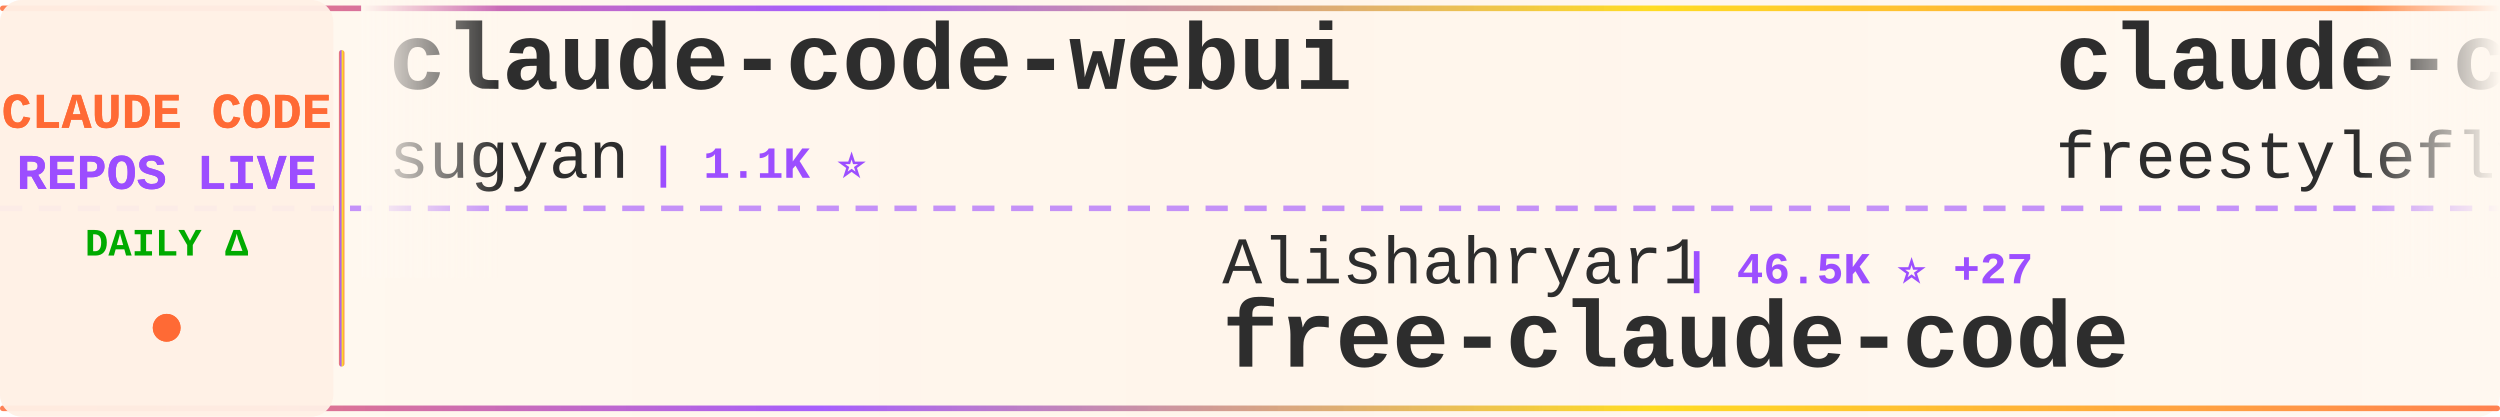
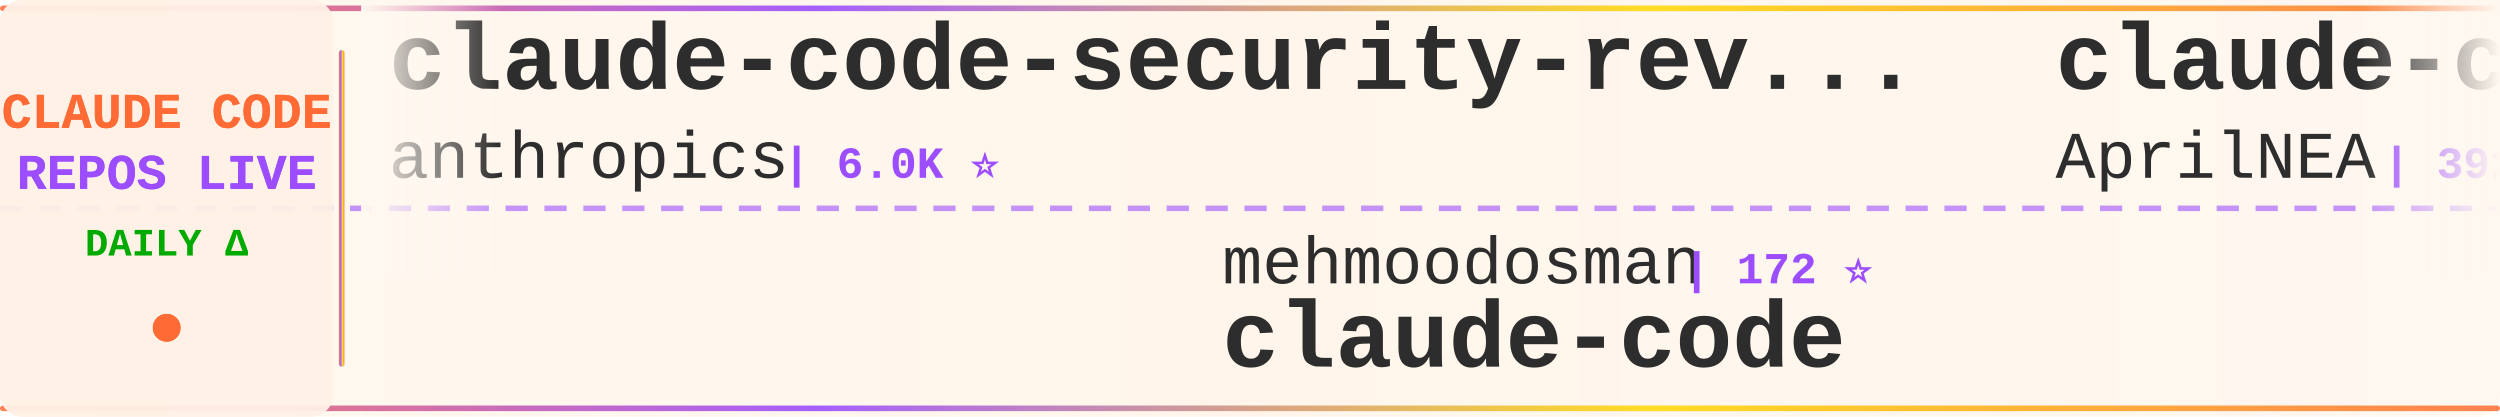
<svg xmlns="http://www.w3.org/2000/svg" width="900" height="150">
  <defs>
    <linearGradient id="tickerBg" x1="0%" y1="0%" x2="100%" y2="0%">
      <stop offset="0%" style="stop-color:#fff8f0;stop-opacity:0.98" />
      <stop offset="50%" style="stop-color:#fff5eb;stop-opacity:1" />
      <stop offset="100%" style="stop-color:#fff8f0;stop-opacity:0.98" />
    </linearGradient>
    <linearGradient id="borderGrad" x1="0%" y1="0%" x2="100%" y2="0%">
      <stop offset="0%" style="stop-color:#FF6B35;stop-opacity:0.85">
        <animate attributeName="stop-opacity" values="0.85;1;0.85" dur="2s" repeatCount="indefinite" />
      </stop>
      <stop offset="33%" style="stop-color:#9C4EFF;stop-opacity:0.9">
        <animate attributeName="stop-opacity" values="0.9;1;0.9" dur="2.2s" repeatCount="indefinite" />
      </stop>
      <stop offset="66%" style="stop-color:#FFD700;stop-opacity:0.85">
        <animate attributeName="stop-opacity" values="0.85;1;0.85" dur="1.8s" repeatCount="indefinite" />
      </stop>
      <stop offset="100%" style="stop-color:#FF6B35;stop-opacity:0.85">
        <animate attributeName="stop-opacity" values="0.85;1;0.85" dur="2s" repeatCount="indefinite" />
      </stop>
    </linearGradient>
    <filter id="textGlow">
      <feGaussianBlur stdDeviation="0.15" result="coloredBlur" />
      <feMerge>
        <feMergeNode in="coloredBlur" />
        <feMergeNode in="SourceGraphic" />
      </feMerge>
    </filter>
    <filter id="metricGlow">
      <feGaussianBlur stdDeviation="0.2" result="coloredBlur" />
      <feMerge>
        <feMergeNode in="coloredBlur" />
        <feMergeNode in="SourceGraphic" />
      </feMerge>
    </filter>
    <linearGradient id="leftFade" x1="0%" y1="0%" x2="100%" y2="0%">
      <stop offset="0%" style="stop-color:#fff8f0;stop-opacity:1" />
      <stop offset="100%" style="stop-color:#fff8f0;stop-opacity:0" />
    </linearGradient>
    <linearGradient id="rightFade" x1="0%" y1="0%" x2="100%" y2="0%">
      <stop offset="0%" style="stop-color:#fff8f0;stop-opacity:0" />
      <stop offset="100%" style="stop-color:#fff8f0;stop-opacity:1" />
    </linearGradient>
  </defs>
  <rect width="900" height="150" fill="url(#tickerBg)" rx="8" />
  <rect x="0" y="2" width="900" height="2" fill="url(#borderGrad)" rx="1" />
  <rect x="0" y="146" width="900" height="2" fill="url(#borderGrad)" rx="1" />
  <line x1="0" y1="75" x2="900" y2="75" stroke="#9C4EFF" stroke-width="2" stroke-dasharray="8 6" opacity="0.6" />
  <rect x="0" y="0" width="120" height="150" fill="#fff0e6" opacity="0.95" rx="8" />
  <text x="60" y="46" font-family="'Courier New', monospace" font-size="18" font-weight="bold" fill="#FF6B35" text-anchor="middle" filter="url(#textGlow)">
    CLAUDE CODE
  </text>
  <text x="60" y="68" font-family="'Courier New', monospace" font-size="18" font-weight="bold" fill="#9C4EFF" text-anchor="middle" filter="url(#textGlow)">
    REPOS LIVE
  </text>
  <text x="60" y="92" font-family="'Courier New', monospace" font-size="14" font-weight="bold" fill="#00aa00" text-anchor="middle">
    DAILY Δ
  </text>
  <circle cx="60" cy="118" r="5" fill="#FF6B35" filter="url(#metricGlow)">
    <animate attributeName="r" values="4;6;4" dur="1.5s" repeatCount="indefinite" />
    <animate attributeName="opacity" values="0.6;1;0.6" dur="1.5s" repeatCount="indefinite" />
  </circle>
  <rect x="122" y="18" width="2" height="114" fill="url(#borderGrad)" rx="1" />
  <clipPath id="tickerClip">
    <rect x="130" y="0" width="770" height="150" />
  </clipPath>
  <g clip-path="url(#tickerClip)">
    <g id="tickerItems">
      <animateTransform attributeName="transform" attributeType="XML" type="translate" from="0 0" to="-3000 0" dur="54s" repeatCount="indefinite" />
      <g transform="translate(0, 0)">
-         <text x="140" y="32" font-family="'Courier New', monospace" font-size="34" font-weight="bold" fill="#2d2d2d">claude-code-webui</text>
-         <text x="140" y="64" font-family="'Courier New', monospace" font-size="24" font-weight="normal" fill="#2d2d2d" opacity="1.0">sugyan</text>
-         <text x="234" y="64" font-family="'Courier New', monospace" font-size="16" font-weight="bold" fill="#9C4EFF"> | 1.1K ⭐</text>
+         <text x="140" y="32" font-family="'Courier New', monospace" font-size="34" font-weight="bold" fill="#2d2d2d">claude-code-security-rev...</text>
+         <text x="140" y="64" font-family="'Courier New', monospace" font-size="24" font-weight="normal" fill="#2d2d2d" opacity="1.0">anthropics</text>
+         <text x="282" y="64" font-family="'Courier New', monospace" font-size="16" font-weight="bold" fill="#9C4EFF"> | 6.0K ⭐</text>
      </g>
      <g transform="translate(300, 0)">
-         <text x="140" y="102" font-family="'Courier New', monospace" font-size="24" font-weight="normal" fill="#2d2d2d" opacity="1.0">Alishahryar1</text>
-         <text x="306" y="102" font-family="'Courier New', monospace" font-size="16" font-weight="bold" fill="#9C4EFF"> | 46.5K ⭐ +27</text>
-         <text x="140" y="132" font-family="'Courier New', monospace" font-size="34" font-weight="bold" fill="#2d2d2d">free-claude-code</text>
+         <text x="140" y="102" font-family="'Courier New', monospace" font-size="24" font-weight="normal" fill="#2d2d2d" opacity="1.0">mehmoodosman</text>
+         <text x="306" y="102" font-family="'Courier New', monospace" font-size="16" font-weight="bold" fill="#9C4EFF"> | 172 ⭐</text>
+         <text x="140" y="132" font-family="'Courier New', monospace" font-size="34" font-weight="bold" fill="#2d2d2d">claude-code</text>
      </g>
      <g transform="translate(600, 0)">
-         <text x="140" y="32" font-family="'Courier New', monospace" font-size="34" font-weight="bold" fill="#2d2d2d">claude-code</text>
-         <text x="140" y="64" font-family="'Courier New', monospace" font-size="24" font-weight="normal" fill="#2d2d2d" opacity="1.0">freestylefly</text>
-         <text x="306" y="64" font-family="'Courier New', monospace" font-size="16" font-weight="bold" fill="#9C4EFF"> | 128 ⭐</text>
+         <text x="140" y="32" font-family="'Courier New', monospace" font-size="34" font-weight="bold" fill="#2d2d2d">claude-code-source</text>
+         <text x="140" y="64" font-family="'Courier New', monospace" font-size="24" font-weight="normal" fill="#2d2d2d" opacity="1.0">AprilNEA</text>
+         <text x="258" y="64" font-family="'Courier New', monospace" font-size="16" font-weight="bold" fill="#9C4EFF"> | 391 ⭐</text>
      </g>
      <g transform="translate(900, 0)">
-         <text x="140" y="102" font-family="'Courier New', monospace" font-size="24" font-weight="normal" fill="#2d2d2d" opacity="1.0">ccplugins</text>
-         <text x="270" y="102" font-family="'Courier New', monospace" font-size="16" font-weight="bold" fill="#9C4EFF"> | 922 ⭐ +1</text>
-         <text x="140" y="132" font-family="'Courier New', monospace" font-size="34" font-weight="bold" fill="#2d2d2d">awesome-claude-code-plug...</text>
+         <text x="140" y="102" font-family="'Courier New', monospace" font-size="24" font-weight="normal" fill="#2d2d2d" opacity="1.0">edmund-io</text>
+         <text x="270" y="102" font-family="'Courier New', monospace" font-size="16" font-weight="bold" fill="#9C4EFF"> | 1.5K ⭐</text>
+         <text x="140" y="132" font-family="'Courier New', monospace" font-size="34" font-weight="bold" fill="#2d2d2d">edmunds-claude-code</text>
      </g>
      <g transform="translate(1200, 0)">
-         <text x="140" y="32" font-family="'Courier New', monospace" font-size="34" font-weight="bold" fill="#2d2d2d">claude_code_src</text>
-         <text x="140" y="64" font-family="'Courier New', monospace" font-size="24" font-weight="normal" fill="#2d2d2d" opacity="1.0">ponponon</text>
-         <text x="258" y="64" font-family="'Courier New', monospace" font-size="16" font-weight="bold" fill="#9C4EFF"> | 2.3K ⭐</text>
+         <text x="140" y="32" font-family="'Courier New', monospace" font-size="34" font-weight="bold" fill="#2d2d2d">claude-code-from-scratch</text>
+         <text x="140" y="64" font-family="'Courier New', monospace" font-size="24" font-weight="normal" fill="#2d2d2d" opacity="1.0">Windy3f3f3f3f</text>
+         <text x="318" y="64" font-family="'Courier New', monospace" font-size="16" font-weight="bold" fill="#9C4EFF"> | 2.6K ⭐ +1</text>
      </g>
      <g transform="translate(1500, 0)">
-         <text x="140" y="102" font-family="'Courier New', monospace" font-size="24" font-weight="normal" fill="#2d2d2d" opacity="1.0">jqueryscript</text>
-         <text x="306" y="102" font-family="'Courier New', monospace" font-size="16" font-weight="bold" fill="#9C4EFF"> | 503 ⭐</text>
-         <text x="140" y="132" font-family="'Courier New', monospace" font-size="34" font-weight="bold" fill="#2d2d2d">awesome-claude-code</text>
+         <text x="140" y="102" font-family="'Courier New', monospace" font-size="24" font-weight="normal" fill="#2d2d2d" opacity="1.0">huangjia2019</text>
+         <text x="306" y="102" font-family="'Courier New', monospace" font-size="16" font-weight="bold" fill="#9C4EFF"> | 1.1K ⭐</text>
+         <text x="140" y="132" font-family="'Courier New', monospace" font-size="34" font-weight="bold" fill="#2d2d2d">claude-code-engineering</text>
      </g>
      <g transform="translate(1800, 0)">
-         <text x="140" y="32" font-family="'Courier New', monospace" font-size="34" font-weight="bold" fill="#2d2d2d">claude-code-from-scratch</text>
-         <text x="140" y="64" font-family="'Courier New', monospace" font-size="24" font-weight="normal" fill="#2d2d2d" opacity="1.0">Windy3f3f3f3f</text>
-         <text x="318" y="64" font-family="'Courier New', monospace" font-size="16" font-weight="bold" fill="#9C4EFF"> | 2.6K ⭐</text>
+         <text x="140" y="32" font-family="'Courier New', monospace" font-size="34" font-weight="bold" fill="#2d2d2d">claude-code</text>
+         <text x="140" y="64" font-family="'Courier New', monospace" font-size="24" font-weight="normal" fill="#2d2d2d" opacity="1.0">codeaashu</text>
+         <text x="270" y="64" font-family="'Courier New', monospace" font-size="16" font-weight="bold" fill="#9C4EFF"> | 3.2K ⭐</text>
      </g>
      <g transform="translate(2100, 0)">
-         <text x="140" y="102" font-family="'Courier New', monospace" font-size="24" font-weight="normal" fill="#2d2d2d" opacity="1.0">chauncygu</text>
-         <text x="270" y="102" font-family="'Courier New', monospace" font-size="16" font-weight="bold" fill="#9C4EFF"> | 2.8K ⭐</text>
-         <text x="140" y="132" font-family="'Courier New', monospace" font-size="34" font-weight="bold" fill="#2d2d2d">collection-claude-code-s...</text>
+         <text x="140" y="102" font-family="'Courier New', monospace" font-size="24" font-weight="normal" fill="#2d2d2d" opacity="1.0">anthropics</text>
+         <text x="282" y="102" font-family="'Courier New', monospace" font-size="16" font-weight="bold" fill="#9C4EFF"> | 950 ⭐</text>
+         <text x="140" y="132" font-family="'Courier New', monospace" font-size="34" font-weight="bold" fill="#2d2d2d">claude-code-base-action</text>
      </g>
      <g transform="translate(2400, 0)">
-         <text x="140" y="32" font-family="'Courier New', monospace" font-size="34" font-weight="bold" fill="#2d2d2d">claude-code-video-toolki...</text>
-         <text x="140" y="64" font-family="'Courier New', monospace" font-size="24" font-weight="normal" fill="#2d2d2d" opacity="1.0">digitalsamba</text>
-         <text x="306" y="64" font-family="'Courier New', monospace" font-size="16" font-weight="bold" fill="#9C4EFF"> | 2.0K ⭐</text>
+         <text x="140" y="32" font-family="'Courier New', monospace" font-size="34" font-weight="bold" fill="#2d2d2d">claude-code-source</text>
+         <text x="140" y="64" font-family="'Courier New', monospace" font-size="24" font-weight="normal" fill="#2d2d2d" opacity="1.0">hangsman</text>
+         <text x="258" y="64" font-family="'Courier New', monospace" font-size="16" font-weight="bold" fill="#9C4EFF"> | 790 ⭐</text>
      </g>
      <g transform="translate(2700, 0)">
-         <text x="140" y="102" font-family="'Courier New', monospace" font-size="24" font-weight="normal" fill="#2d2d2d" opacity="1.0">VoltAgent</text>
-         <text x="270" y="102" font-family="'Courier New', monospace" font-size="16" font-weight="bold" fill="#9C4EFF"> | 24.5K ⭐ +7</text>
-         <text x="140" y="132" font-family="'Courier New', monospace" font-size="34" font-weight="bold" fill="#2d2d2d">awesome-claude-code-suba...</text>
+         <text x="140" y="102" font-family="'Courier New', monospace" font-size="24" font-weight="normal" fill="#2d2d2d" opacity="1.0">ChrisWiles</text>
+         <text x="282" y="102" font-family="'Courier New', monospace" font-size="16" font-weight="bold" fill="#9C4EFF"> | 6.0K ⭐</text>
+         <text x="140" y="132" font-family="'Courier New', monospace" font-size="34" font-weight="bold" fill="#2d2d2d">claude-code-showcase</text>
      </g>
      <g transform="translate(3000, 0)">
-         <text x="140" y="32" font-family="'Courier New', monospace" font-size="34" font-weight="bold" fill="#2d2d2d">claude-code-webui</text>
-         <text x="140" y="64" font-family="'Courier New', monospace" font-size="24" font-weight="normal" fill="#2d2d2d" opacity="1.0">sugyan</text>
-         <text x="234" y="64" font-family="'Courier New', monospace" font-size="16" font-weight="bold" fill="#9C4EFF"> | 1.1K ⭐</text>
+         <text x="140" y="32" font-family="'Courier New', monospace" font-size="34" font-weight="bold" fill="#2d2d2d">claude-code-security-rev...</text>
+         <text x="140" y="64" font-family="'Courier New', monospace" font-size="24" font-weight="normal" fill="#2d2d2d" opacity="1.0">anthropics</text>
+         <text x="282" y="64" font-family="'Courier New', monospace" font-size="16" font-weight="bold" fill="#9C4EFF"> | 6.0K ⭐</text>
      </g>
      <g transform="translate(3300, 0)">
-         <text x="140" y="102" font-family="'Courier New', monospace" font-size="24" font-weight="normal" fill="#2d2d2d" opacity="1.0">Alishahryar1</text>
-         <text x="306" y="102" font-family="'Courier New', monospace" font-size="16" font-weight="bold" fill="#9C4EFF"> | 46.5K ⭐ +27</text>
-         <text x="140" y="132" font-family="'Courier New', monospace" font-size="34" font-weight="bold" fill="#2d2d2d">free-claude-code</text>
+         <text x="140" y="102" font-family="'Courier New', monospace" font-size="24" font-weight="normal" fill="#2d2d2d" opacity="1.0">mehmoodosman</text>
+         <text x="306" y="102" font-family="'Courier New', monospace" font-size="16" font-weight="bold" fill="#9C4EFF"> | 172 ⭐</text>
+         <text x="140" y="132" font-family="'Courier New', monospace" font-size="34" font-weight="bold" fill="#2d2d2d">claude-code</text>
      </g>
      <g transform="translate(3600, 0)">
-         <text x="140" y="32" font-family="'Courier New', monospace" font-size="34" font-weight="bold" fill="#2d2d2d">claude-code</text>
-         <text x="140" y="64" font-family="'Courier New', monospace" font-size="24" font-weight="normal" fill="#2d2d2d" opacity="1.0">freestylefly</text>
-         <text x="306" y="64" font-family="'Courier New', monospace" font-size="16" font-weight="bold" fill="#9C4EFF"> | 128 ⭐</text>
+         <text x="140" y="32" font-family="'Courier New', monospace" font-size="34" font-weight="bold" fill="#2d2d2d">claude-code-source</text>
+         <text x="140" y="64" font-family="'Courier New', monospace" font-size="24" font-weight="normal" fill="#2d2d2d" opacity="1.0">AprilNEA</text>
+         <text x="258" y="64" font-family="'Courier New', monospace" font-size="16" font-weight="bold" fill="#9C4EFF"> | 391 ⭐</text>
      </g>
      <g transform="translate(3900, 0)">
-         <text x="140" y="102" font-family="'Courier New', monospace" font-size="24" font-weight="normal" fill="#2d2d2d" opacity="1.0">ccplugins</text>
-         <text x="270" y="102" font-family="'Courier New', monospace" font-size="16" font-weight="bold" fill="#9C4EFF"> | 922 ⭐ +1</text>
-         <text x="140" y="132" font-family="'Courier New', monospace" font-size="34" font-weight="bold" fill="#2d2d2d">awesome-claude-code-plug...</text>
+         <text x="140" y="102" font-family="'Courier New', monospace" font-size="24" font-weight="normal" fill="#2d2d2d" opacity="1.0">edmund-io</text>
+         <text x="270" y="102" font-family="'Courier New', monospace" font-size="16" font-weight="bold" fill="#9C4EFF"> | 1.5K ⭐</text>
+         <text x="140" y="132" font-family="'Courier New', monospace" font-size="34" font-weight="bold" fill="#2d2d2d">edmunds-claude-code</text>
      </g>
    </g>
  </g>
  <rect x="130" y="0" width="50" height="100" fill="url(#leftFade)" />
  <rect x="850" y="0" width="50" height="100" fill="url(#rightFade)" />
</svg>
